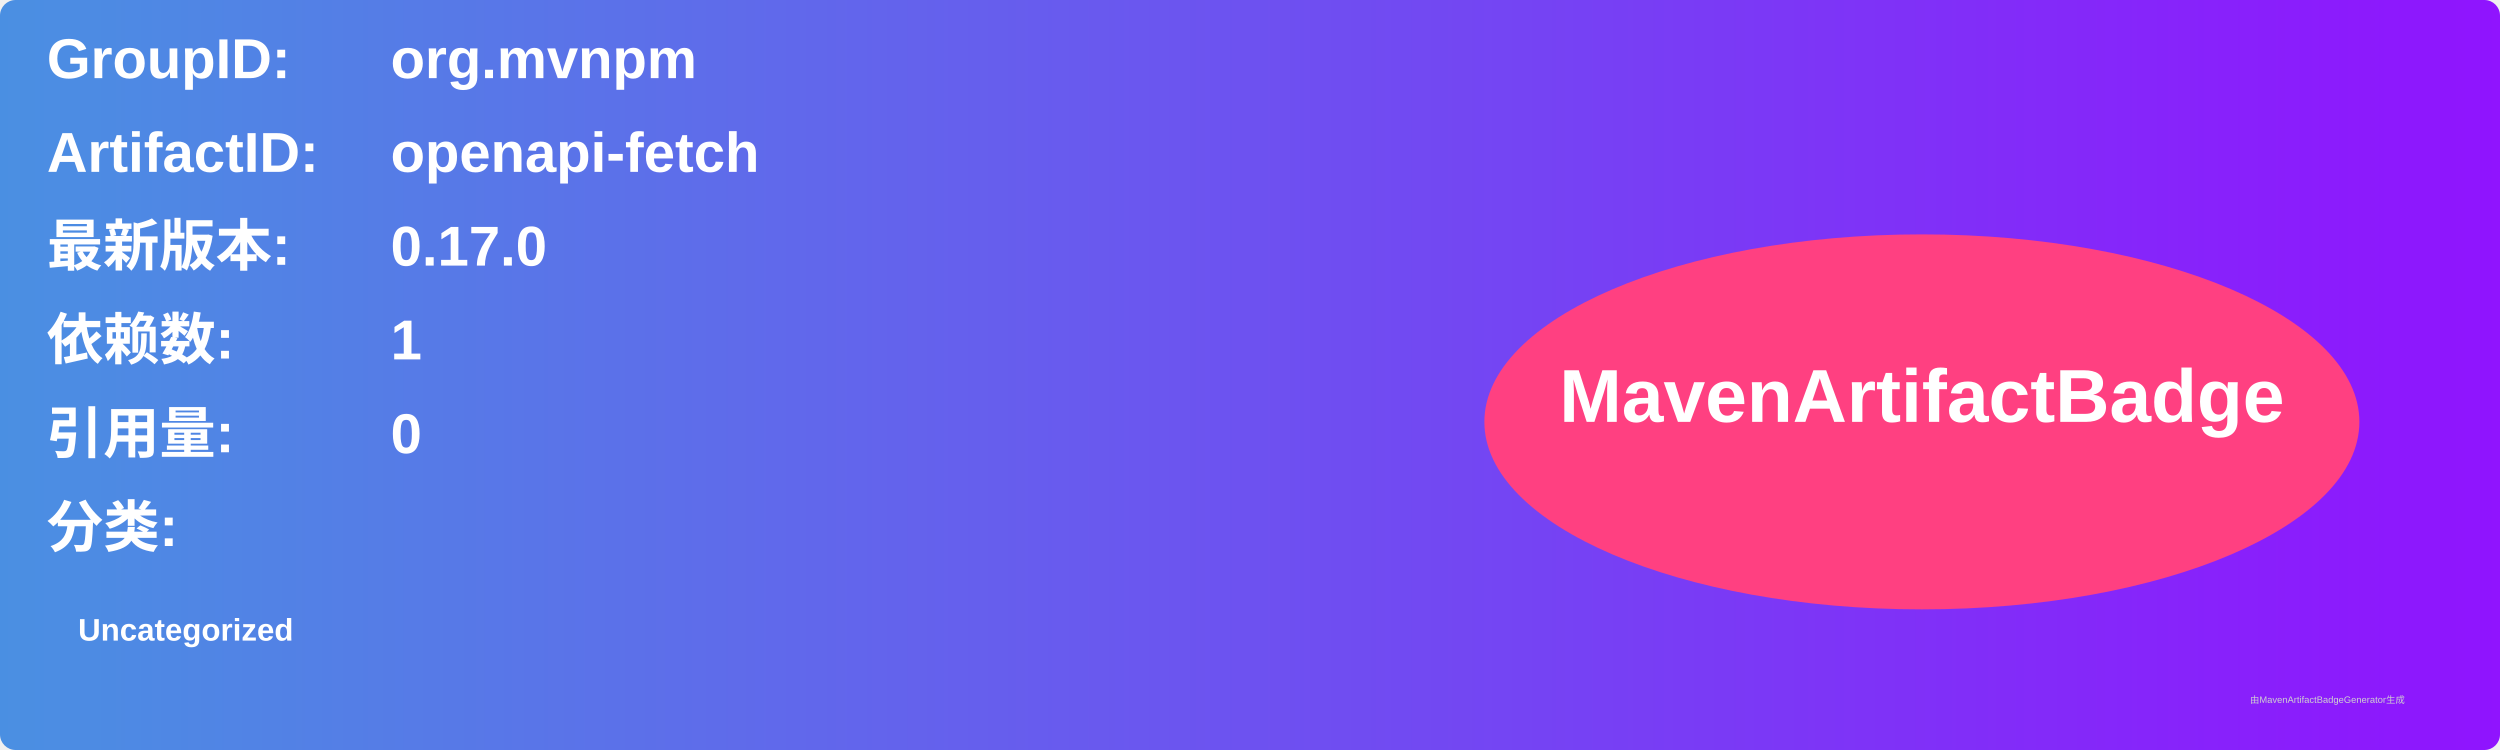
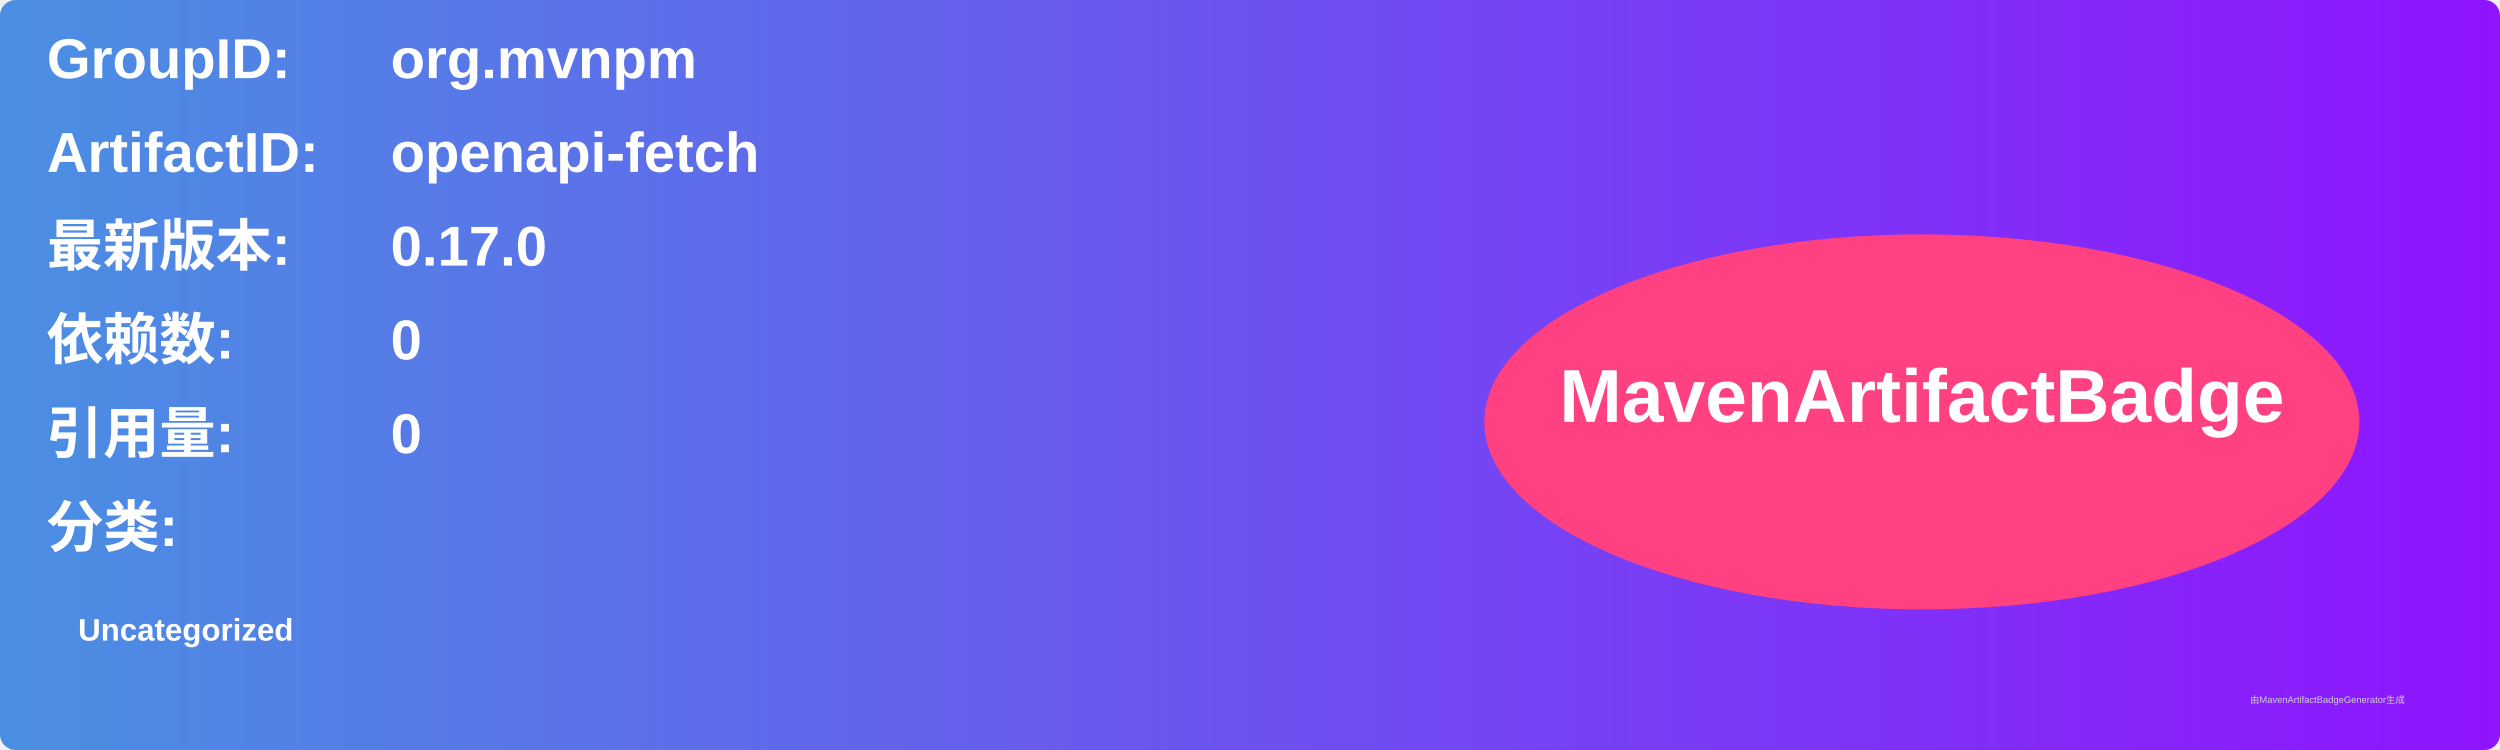
<svg xmlns="http://www.w3.org/2000/svg" width="800" height="240" viewBox="0 0 800 240">
  <linearGradient id="grad" x1="0%" y1="0%" x2="100%" y2="0%">
    <stop offset="0%" stop-color="#4a90e2" />
    <stop offset="100%" stop-color="#9013fe" />
  </linearGradient>
  <rect width="100%" height="100%" rx="5" ry="5" fill="url(#grad)" />
  <g transform="translate(15, 15)">
    <text x="0" y="10" font-family="Arial" font-size="18" fill="white" font-weight="bold" width="260">GroupID:</text>
    <text x="110" y="10" font-family="Arial" font-size="18" fill="white" font-weight="bold" width="460">org.mvnpm</text>
    <text x="0" y="40" font-family="Arial" font-size="18" fill="white" font-weight="bold" width="260">ArtifactID:</text>
    <text x="110" y="40" font-family="Arial" font-size="18" fill="white" font-weight="bold" width="460">openapi-fetch</text>
    <text x="0" y="70" font-family="Arial" font-size="18" fill="white" font-weight="bold">最新版本:</text>
    <text x="110" y="70" font-family="Arial" font-size="18" fill="white" font-weight="bold">
      <tspan font-weight="bold">0.17.0</tspan>
    </text>
    <text x="0" y="100" font-family="Arial" font-size="18" fill="white" font-weight="bold">依赖数: </text>
    <text x="110" y="100" font-family="Arial" font-size="18" fill="white">
-       <tspan font-weight="bold">1</tspan>
+       <tspan font-weight="bold">0</tspan>
    </text>
    <text x="0" y="130" font-family="Arial" font-size="18" fill="white" font-weight="bold">引用量: </text>
    <text x="110" y="130" font-family="Arial" font-size="18" fill="white">
      <tspan font-weight="bold">0</tspan>
    </text>
    <text x="0" y="160" font-family="Arial" font-size="18" fill="white" font-weight="bold">分类:</text>
    <text x="10" y="190" font-family="Arial" font-size="10" fill="white">
      <tspan font-weight="bold">Uncategorized</tspan>
    </text>
    <ellipse cx="600" cy="120" rx="140" ry="60" fill="#ff4081" />
    <text x="600" y="120" text-anchor="middle" font-family="Arial" font-size="24" fill="white" font-weight="bold">MavenArtifactBadge</text>
  </g>
  <text x="720" y="225" font-family="Arial" font-size="3" fill="#d0d0d0">由MavenArtifactBadgeGenerator生成</text>
</svg>
